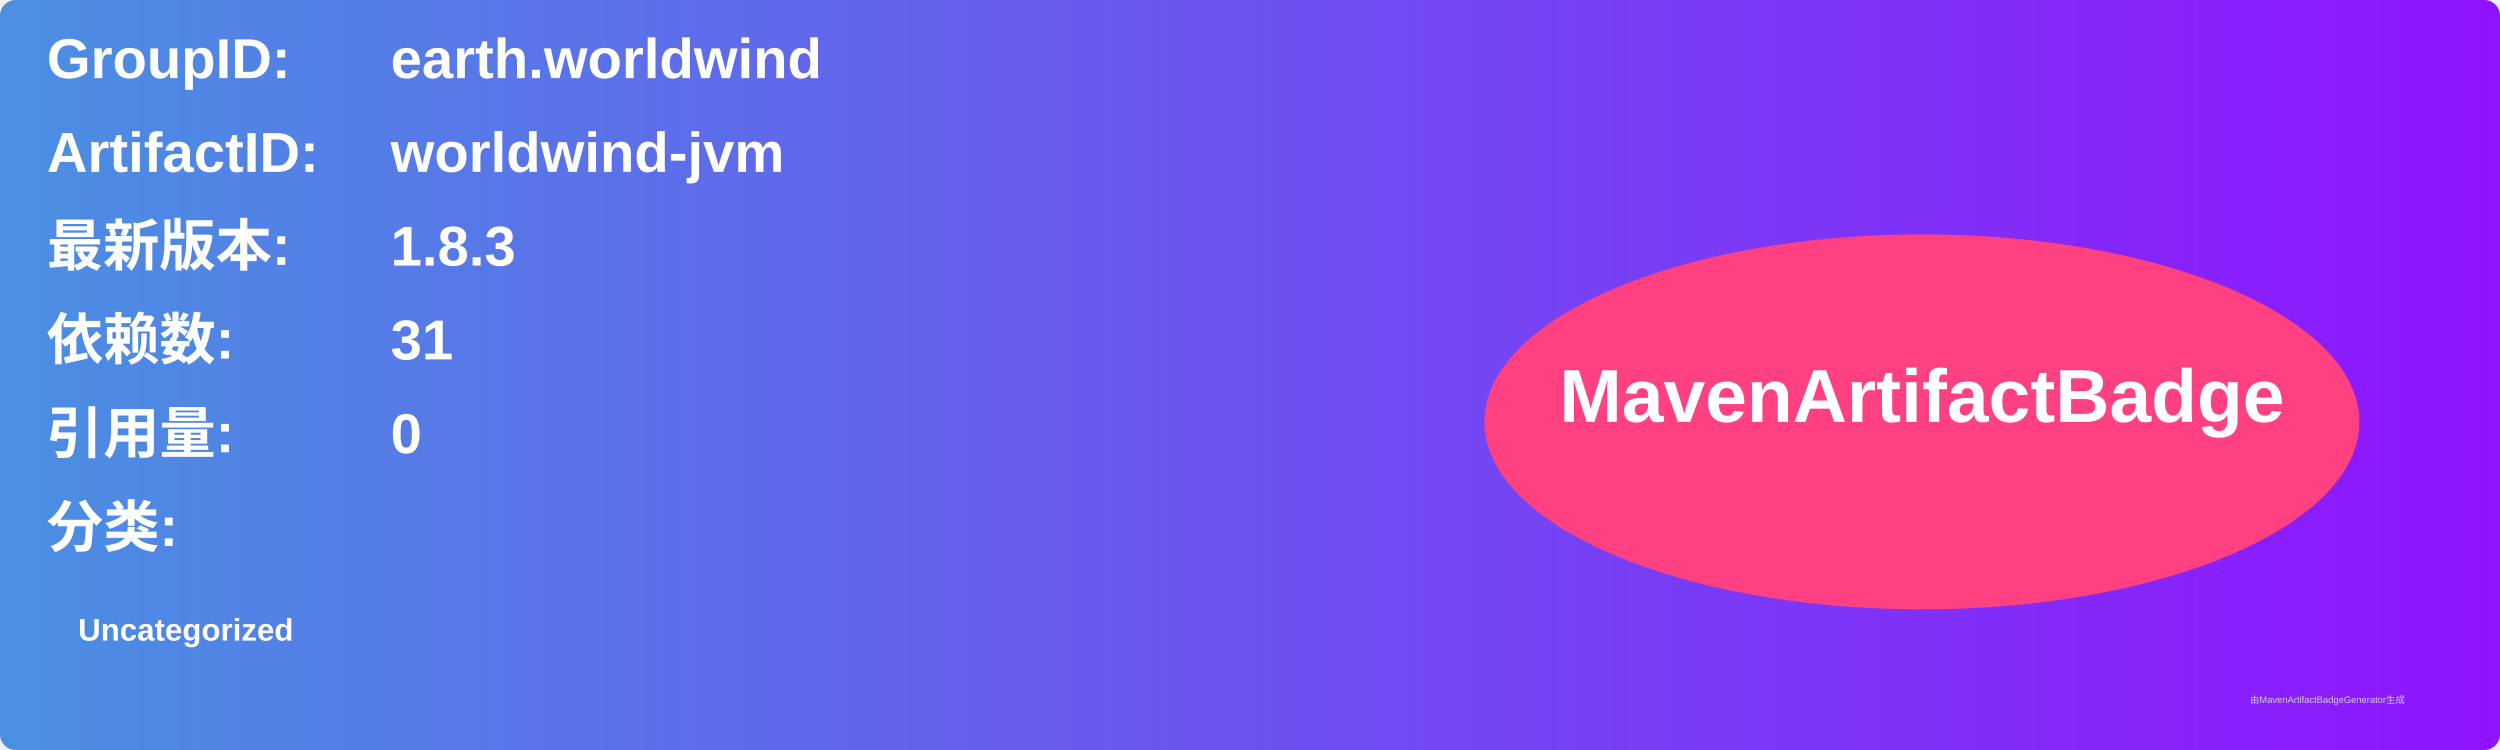
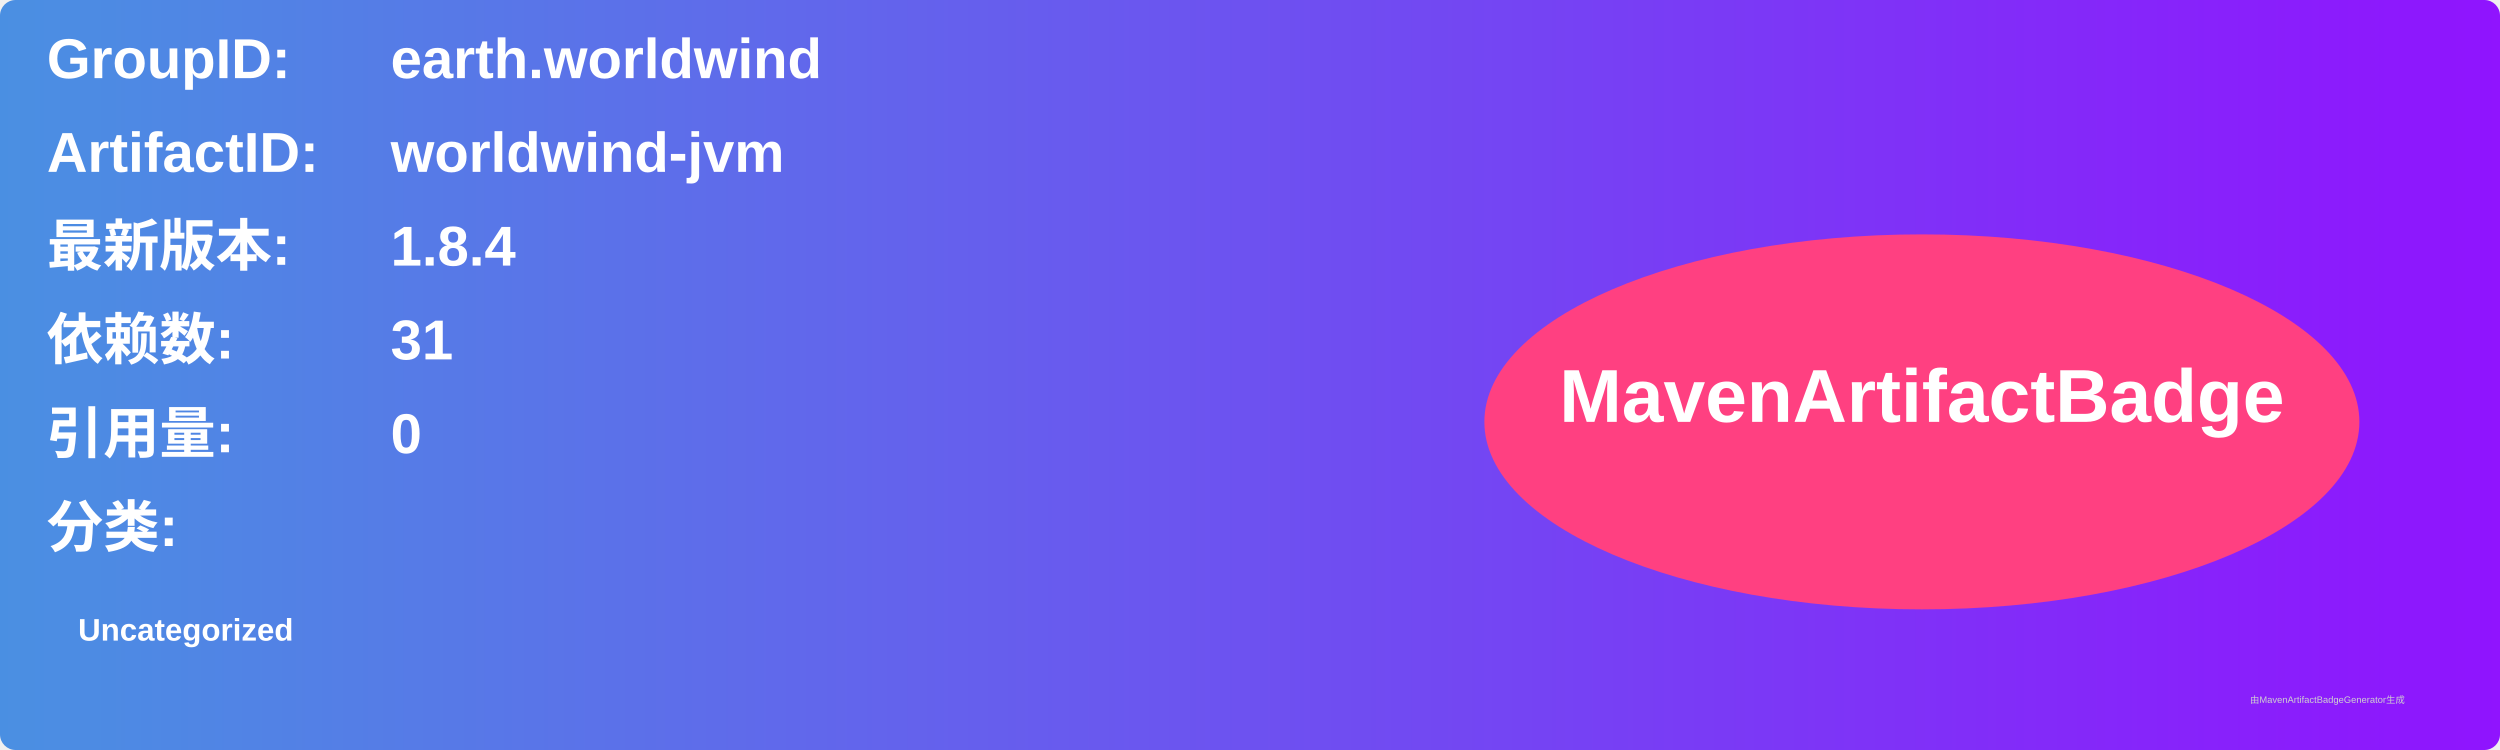
<svg xmlns="http://www.w3.org/2000/svg" width="800" height="240" viewBox="0 0 800 240">
  <linearGradient id="grad" x1="0%" y1="0%" x2="100%" y2="0%">
    <stop offset="0%" stop-color="#4a90e2" />
    <stop offset="100%" stop-color="#9013fe" />
  </linearGradient>
  <rect width="100%" height="100%" rx="5" ry="5" fill="url(#grad)" />
  <g transform="translate(15, 15)">
    <text x="0" y="10" font-family="Arial" font-size="18" fill="white" font-weight="bold" width="260">GroupID:</text>
    <text x="110" y="10" font-family="Arial" font-size="18" fill="white" font-weight="bold" width="460">earth.worldwind</text>
    <text x="0" y="40" font-family="Arial" font-size="18" fill="white" font-weight="bold" width="260">ArtifactID:</text>
    <text x="110" y="40" font-family="Arial" font-size="18" fill="white" font-weight="bold" width="460">worldwind-jvm</text>
    <text x="0" y="70" font-family="Arial" font-size="18" fill="white" font-weight="bold">最新版本:</text>
    <text x="110" y="70" font-family="Arial" font-size="18" fill="white" font-weight="bold">
-       <tspan font-weight="bold">1.8.3</tspan>
+       <tspan font-weight="bold">1.8.4</tspan>
    </text>
    <text x="0" y="100" font-family="Arial" font-size="18" fill="white" font-weight="bold">依赖数: </text>
    <text x="110" y="100" font-family="Arial" font-size="18" fill="white">
      <tspan font-weight="bold">31</tspan>
    </text>
    <text x="0" y="130" font-family="Arial" font-size="18" fill="white" font-weight="bold">引用量: </text>
    <text x="110" y="130" font-family="Arial" font-size="18" fill="white">
      <tspan font-weight="bold">0</tspan>
    </text>
    <text x="0" y="160" font-family="Arial" font-size="18" fill="white" font-weight="bold">分类:</text>
    <text x="10" y="190" font-family="Arial" font-size="10" fill="white">
      <tspan font-weight="bold">Uncategorized</tspan>
    </text>
    <ellipse cx="600" cy="120" rx="140" ry="60" fill="#ff4081" />
    <text x="600" y="120" text-anchor="middle" font-family="Arial" font-size="24" fill="white" font-weight="bold">MavenArtifactBadge</text>
  </g>
  <text x="720" y="225" font-family="Arial" font-size="3" fill="#d0d0d0">由MavenArtifactBadgeGenerator生成</text>
</svg>
